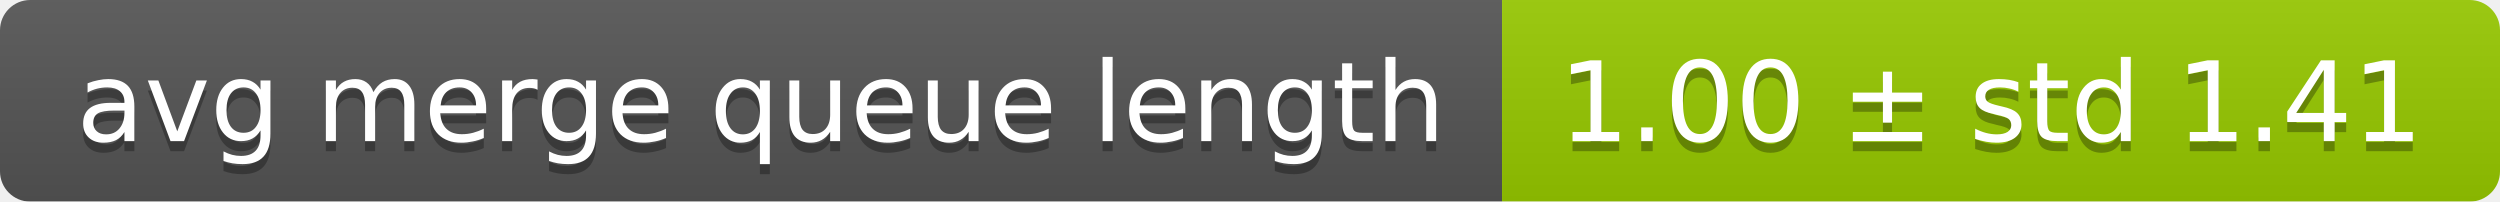
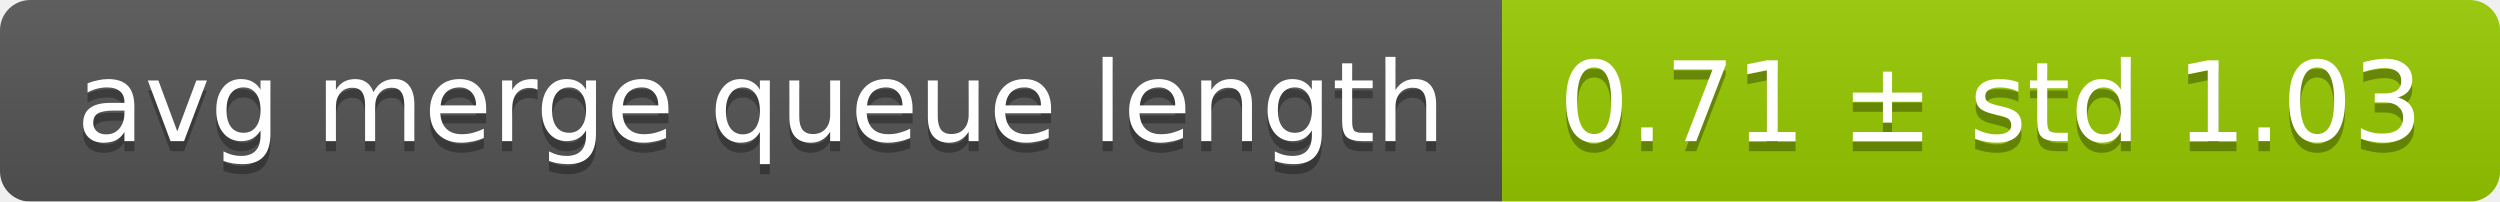
<svg xmlns="http://www.w3.org/2000/svg" width="248" height="20">
  <linearGradient id="smooth" x2="0" y2="100%">
    <stop offset="0" stop-color="#bbb" stop-opacity=".1" />
    <stop offset="1" stop-opacity=".1" />
  </linearGradient>
  <mask id="round">
    <rect width="248" height="20" rx="3" fill="#fff" />
  </mask>
  <g mask="url(#round)">
    <rect width="149" height="20" fill="#555" />
    <rect x="149" width="99" height="20" fill="#97ca00" />
    <rect width="248" height="20" fill="url(#smooth)" />
  </g>
  <g fill="#fff" text-anchor="middle" font-family="DejaVu Sans,Verdana,Geneva,sans-serif" font-size="11">
    <text x="75.5" y="15" fill="#010101" fill-opacity=".3">avg merge queue length</text>
    <text x="75.5" y="14">avg merge queue length</text>
-     <text x="197.5" y="15" fill="#010101" fill-opacity=".3">1.00 ± std 1.41</text>
-     <text x="197.5" y="14">1.00 ± std 1.41</text>
+     <text x="197.5" y="15" fill="#010101" fill-opacity=".3">0.71 ± std 1.03</text>
+     <text x="197.5" y="14">0.71 ± std 1.03</text>
  </g>
</svg>
